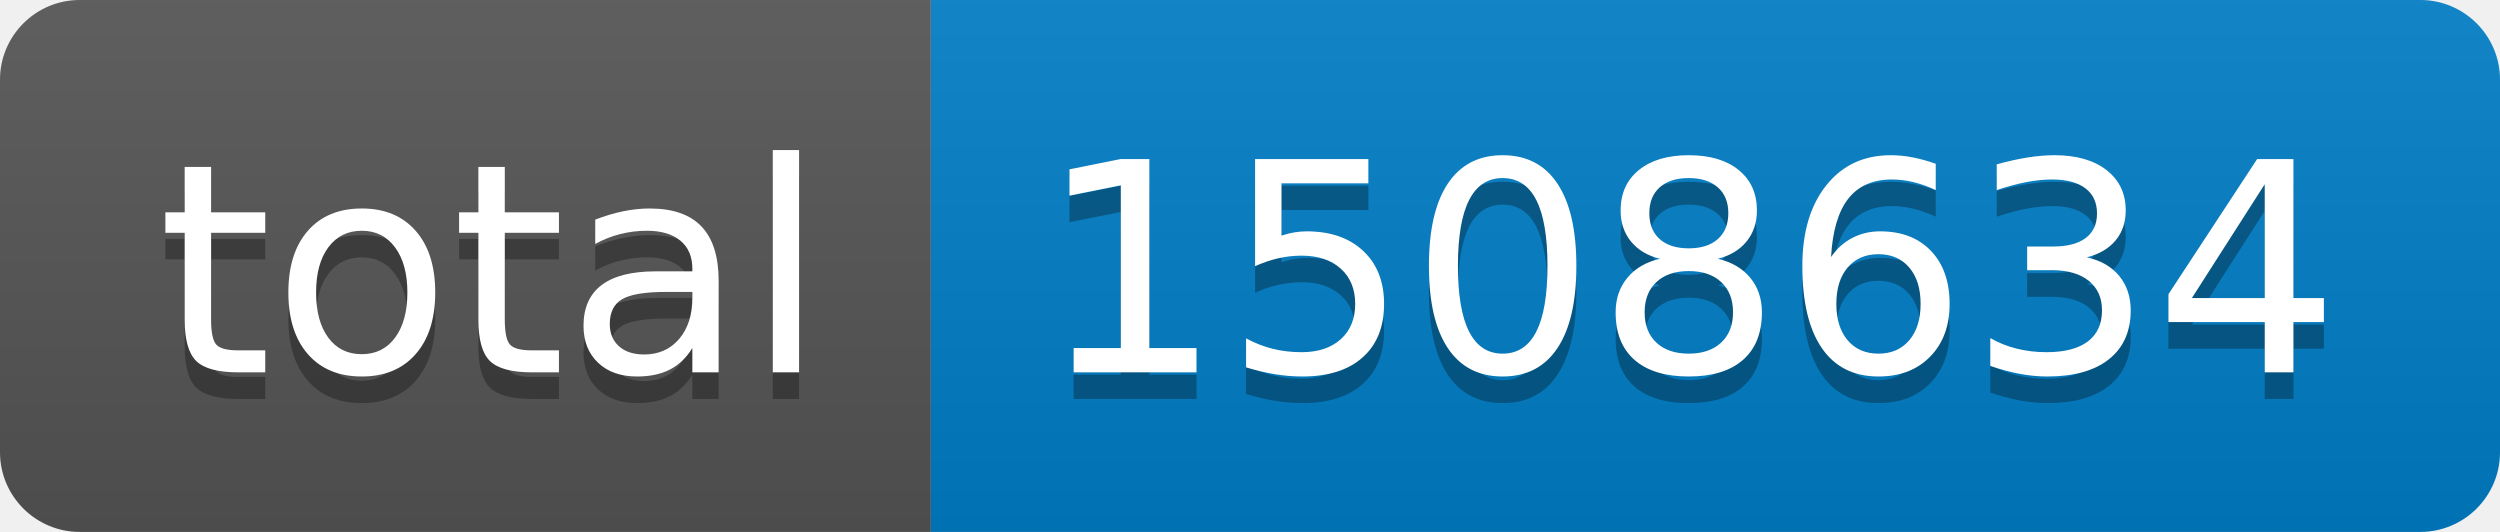
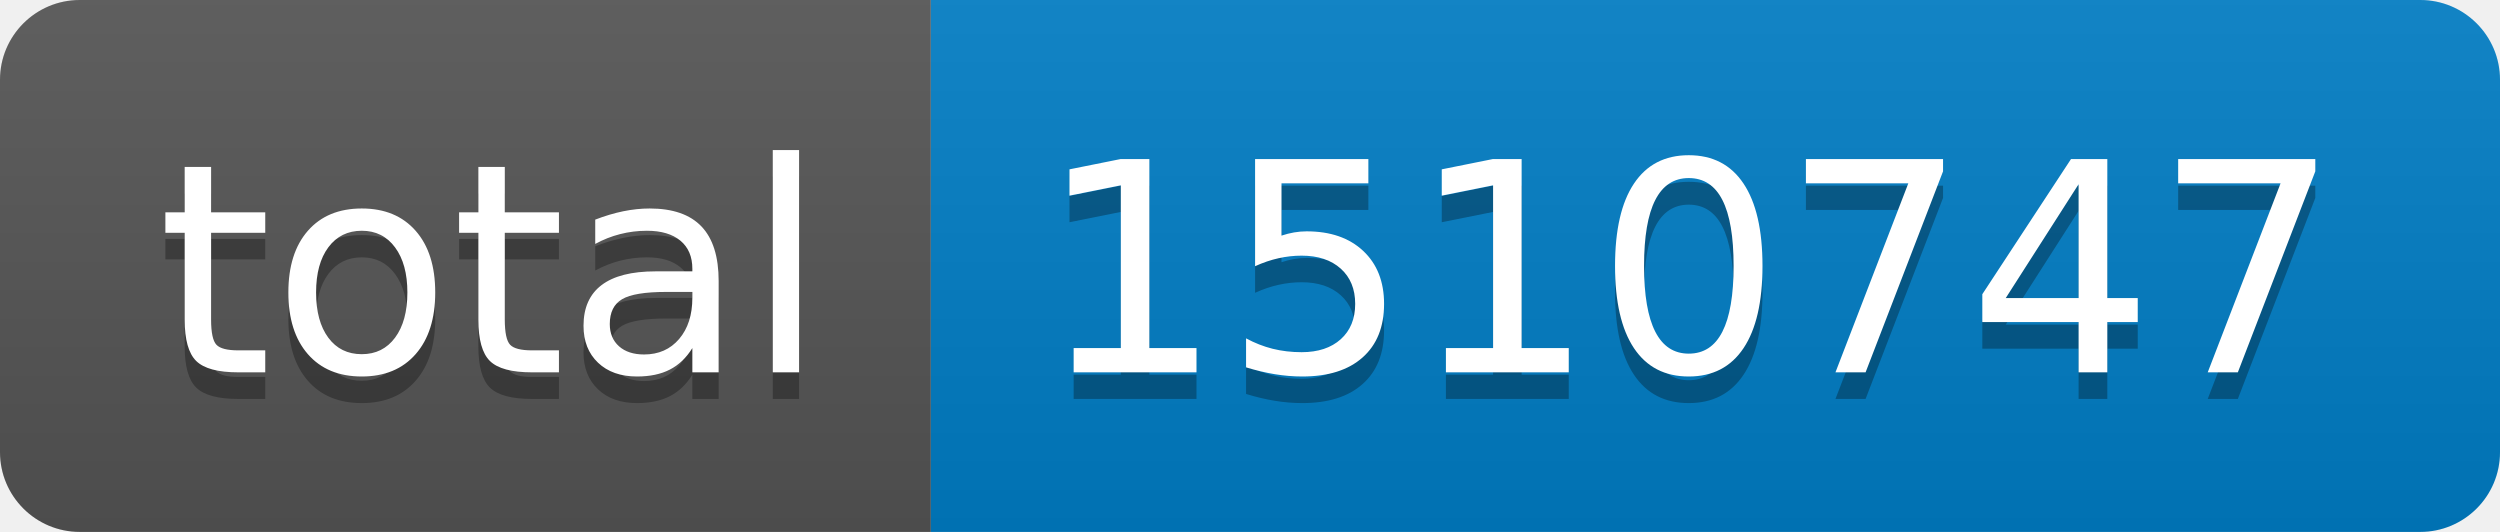
- <svg xmlns="http://www.w3.org/2000/svg" width="94" height="20" role="img" aria-label="total: 1508634">
+ <svg xmlns="http://www.w3.org/2000/svg" width="94" height="20" role="img" aria-label="total: 1510747">
  <linearGradient id="s" x2="0" y2="100%">
    <stop offset="0" stop-color="#bbb" stop-opacity=".1" />
    <stop offset="1" stop-opacity=".1" />
  </linearGradient>
  <clipPath id="r">
    <rect width="94" height="20" rx="3" fill="#fff" />
  </clipPath>
  <g clip-path="url(#r)">
    <rect width="35" height="20" fill="#555" />
    <rect x="35" width="59" height="20" fill="#007ec6" />
    <rect width="94" height="20" fill="url(#s)" />
  </g>
  <g fill="#fff" text-anchor="middle" font-family="Verdana,Geneva,DejaVu Sans,sans-serif" text-rendering="geometricPrecision" font-size="110">
    <text aria-hidden="true" x="185" y="150" fill="#010101" fill-opacity=".3" transform="scale(.1)" textLength="250">total</text>
    <text x="185" y="140" transform="scale(.1)" fill="#fff" textLength="250">total</text>
-     <text aria-hidden="true" x="635" y="150" fill="#010101" fill-opacity=".3" transform="scale(.1)" textLength="490">1508634</text>
-     <text x="635" y="140" transform="scale(.1)" fill="#fff" textLength="490">1508634</text>
+     <text aria-hidden="true" x="635" y="150" fill="#010101" fill-opacity=".3" transform="scale(.1)" textLength="490">1510747</text>
+     <text x="635" y="140" transform="scale(.1)" fill="#fff" textLength="490">1510747</text>
  </g>
</svg>
